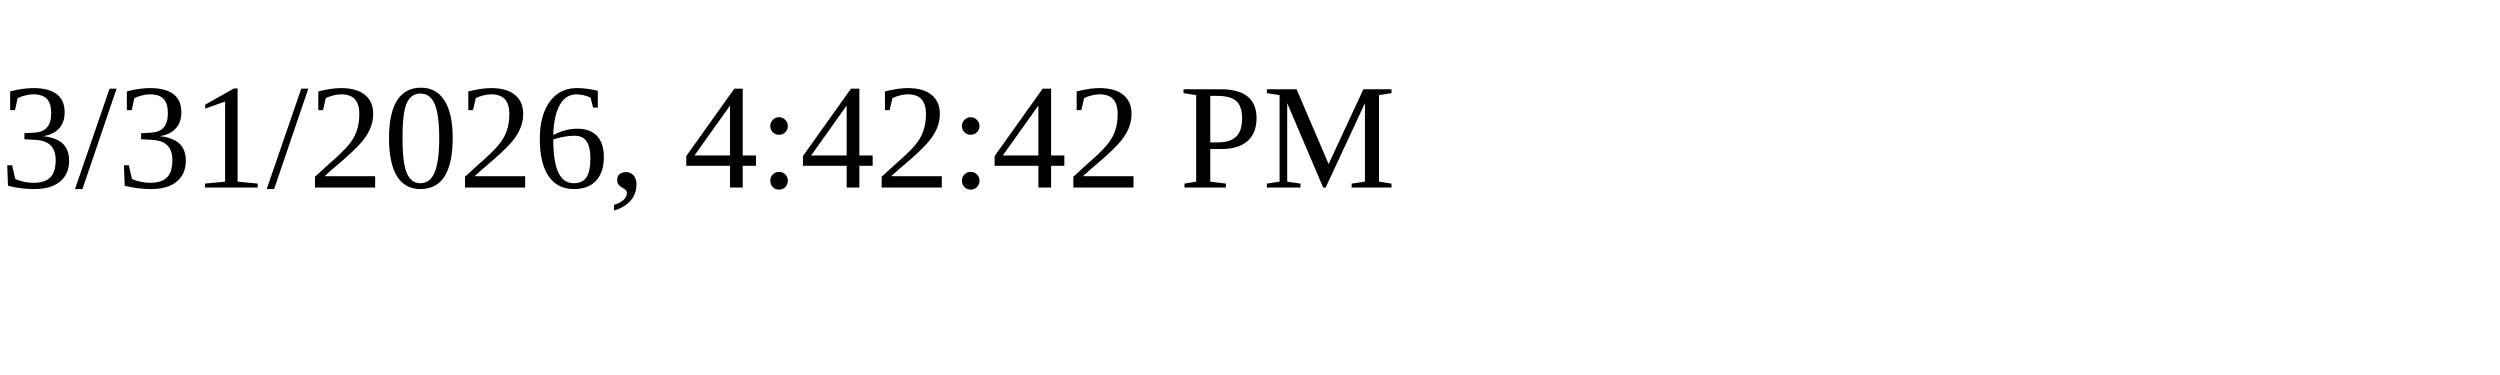
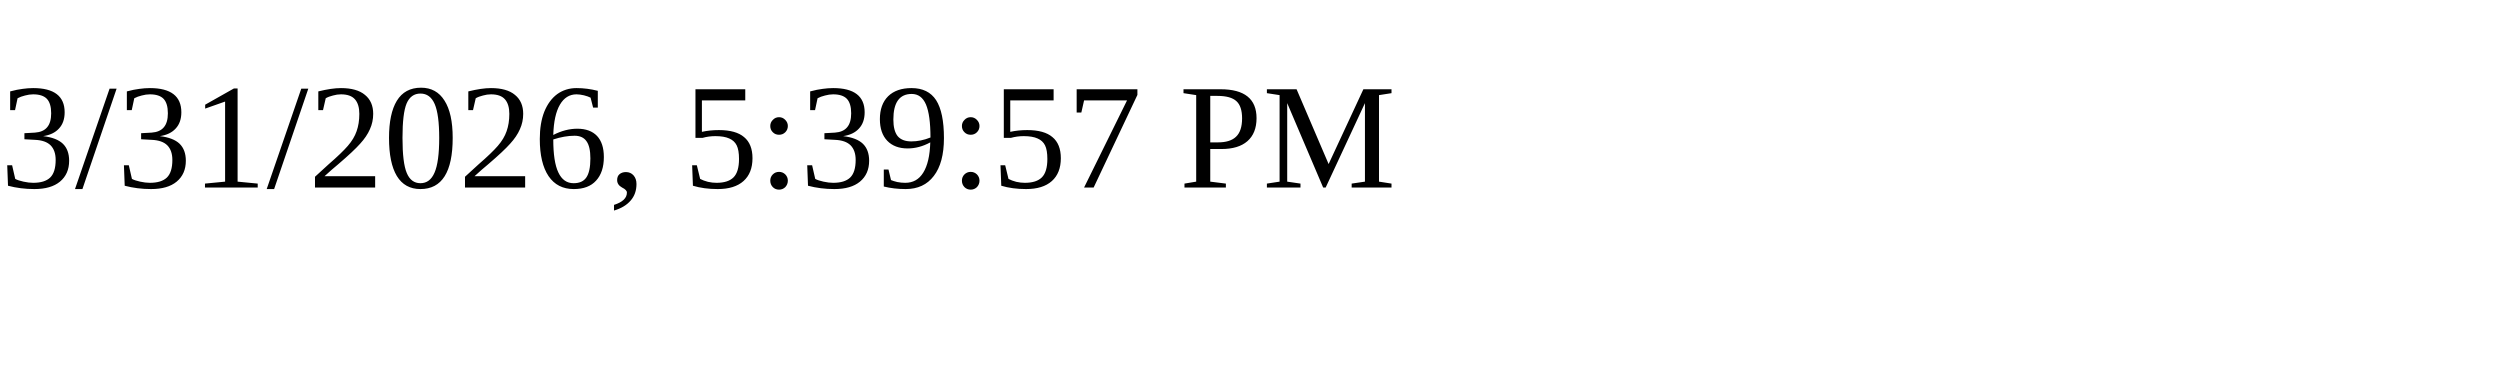
<svg xmlns="http://www.w3.org/2000/svg" height="30" width="200">
-   <text x="0" y="15">3/31/2026, 4:42:42 PM</text>
+   <text x="0" y="15">3/31/2026, 5:39:57 PM</text>
</svg>
